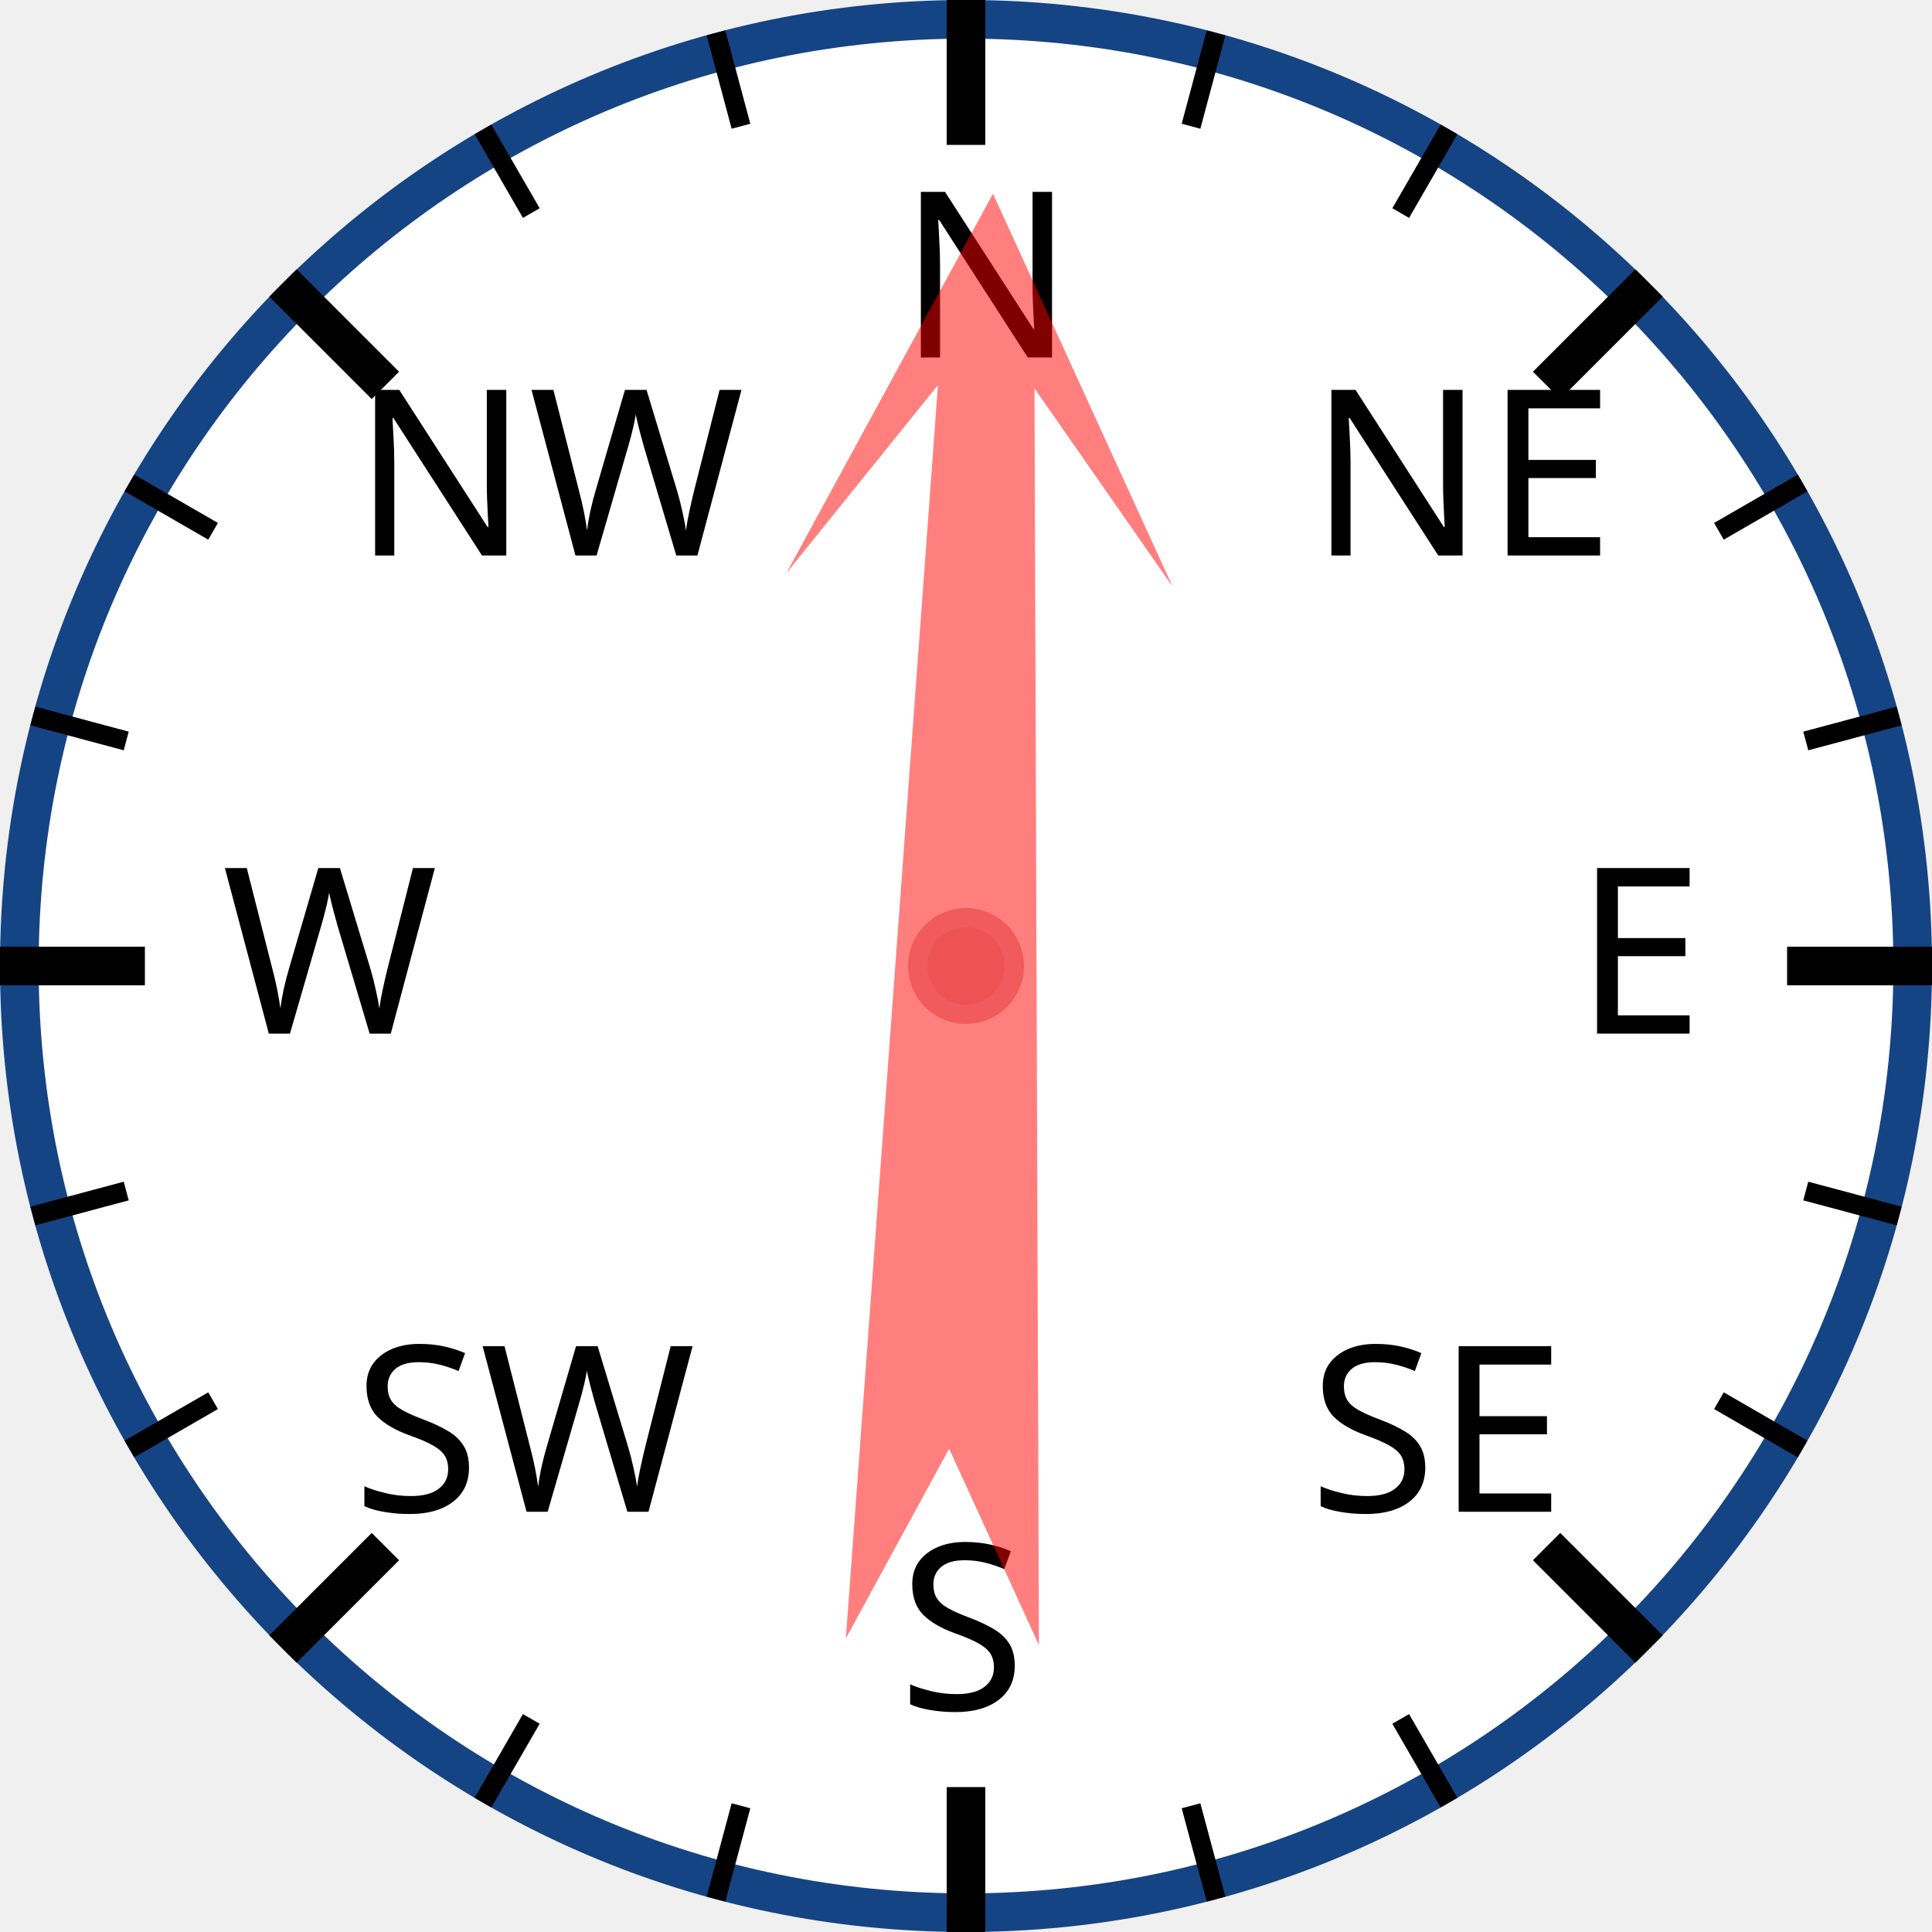
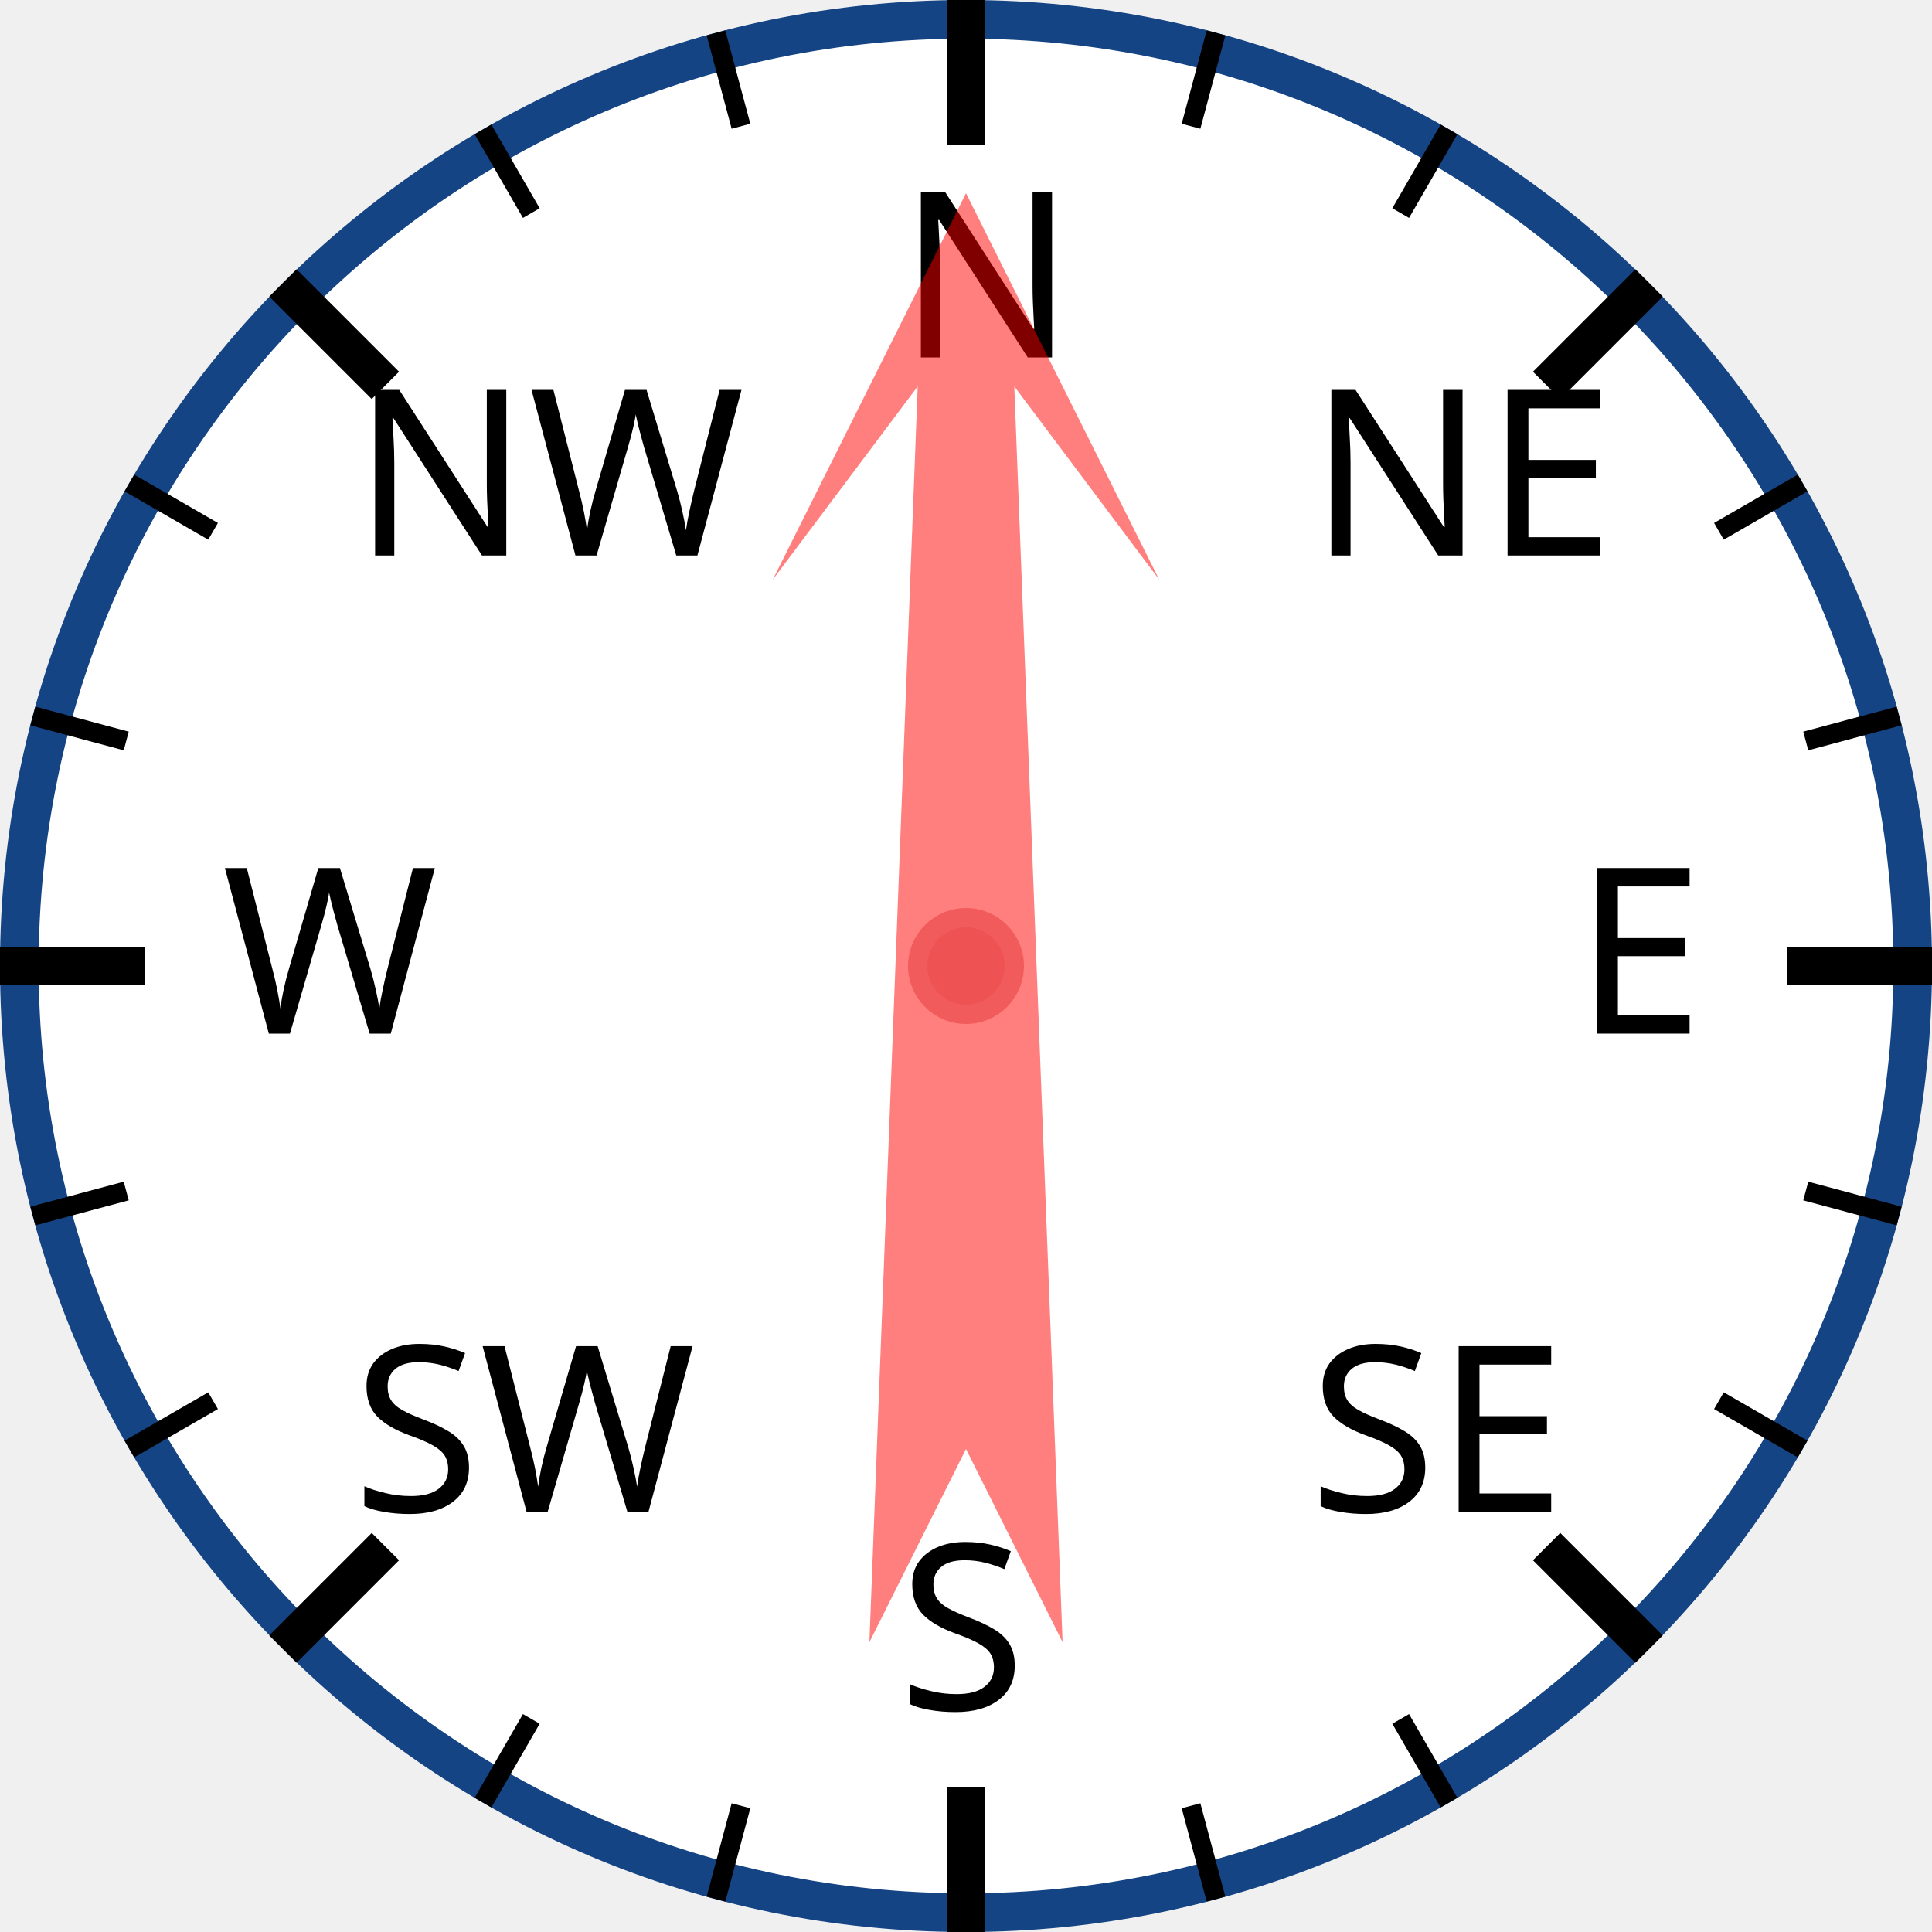
<svg xmlns="http://www.w3.org/2000/svg" width="120px" height="120px" viewBox="0 0 200 200">
  <circle cx="100" cy="100" r="98" style="fill: white; stroke: #154485; stroke-width: 4;" />
  <text x="93.0" y="37.0" style="font-family: sans-serif; font-size: 18pt;">N</text>
  <line x1="100.0" y1="0.0" x2="100.0" y2="15.0" style="stroke: black; stroke-width: 4;" />
  <line x1="74.118" y1="3.407" x2="76.706" y2="13.067" style="stroke: black; stroke-width: 2;" />
  <line x1="50" y1="13.397" x2="55" y2="22.058" style="stroke: black; stroke-width: 2;" />
  <text x="36.503" y="57.503" style="font-family: sans-serif; font-size: 18pt;">NW</text>
  <line x1="29.289" y1="29.289" x2="39.896" y2="39.896" style="stroke: black; stroke-width: 4;" />
  <line x1="13.397" y1="50" x2="22.058" y2="55" style="stroke: black; stroke-width: 2;" />
  <line x1="3.407" y1="74.118" x2="13.067" y2="76.706" style="stroke: black; stroke-width: 2;" />
  <text x="23.0" y="107.0" style="font-family: sans-serif; font-size: 18pt;">W</text>
  <line x1="0.0" y1="100.0" x2="15.0" y2="100.0" style="stroke: black; stroke-width: 4;" />
  <line x1="3.407" y1="125.882" x2="13.067" y2="123.294" style="stroke: black; stroke-width: 2;" />
  <line x1="13.397" y1="150" x2="22.058" y2="145" style="stroke: black; stroke-width: 2;" />
  <text x="36.503" y="156.497" style="font-family: sans-serif; font-size: 18pt;">SW</text>
  <line x1="29.289" y1="170.711" x2="39.896" y2="160.104" style="stroke: black; stroke-width: 4;" />
  <line x1="50" y1="186.603" x2="55" y2="177.942" style="stroke: black; stroke-width: 2;" />
  <line x1="74.118" y1="196.593" x2="76.706" y2="186.933" style="stroke: black; stroke-width: 2;" />
  <text x="93" y="177.0" style="font-family: sans-serif; font-size: 18pt;">S</text>
  <line x1="100" y1="200.0" x2="100" y2="185.0" style="stroke: black; stroke-width: 4;" />
  <line x1="125.882" y1="196.593" x2="123.294" y2="186.933" style="stroke: black; stroke-width: 2;" />
  <line x1="150.0" y1="186.603" x2="145.0" y2="177.942" style="stroke: black; stroke-width: 2;" />
  <text x="135.497" y="156.497" style="font-family: sans-serif; font-size: 18pt;">SE</text>
  <line x1="170.711" y1="170.711" x2="160.104" y2="160.104" style="stroke: black; stroke-width: 4;" />
  <line x1="186.603" y1="150" x2="177.942" y2="145" style="stroke: black; stroke-width: 2;" />
  <line x1="196.593" y1="125.882" x2="186.933" y2="123.294" style="stroke: black; stroke-width: 2;" />
  <text x="163.0" y="107" style="font-family: sans-serif; font-size: 18pt;">E</text>
  <line x1="200.0" y1="100" x2="185.0" y2="100" style="stroke: black; stroke-width: 4;" />
  <line x1="196.593" y1="74.118" x2="186.933" y2="76.706" style="stroke: black; stroke-width: 2;" />
  <line x1="186.603" y1="50" x2="177.942" y2="55" style="stroke: black; stroke-width: 2;" />
  <text x="135.497" y="57.503" style="font-family: sans-serif; font-size: 18pt;">NE</text>
  <line x1="170.711" y1="29.289" x2="160.104" y2="39.896" style="stroke: black; stroke-width: 4;" />
  <line x1="150" y1="13.397" x2="145" y2="22.058" style="stroke: black; stroke-width: 2;" />
  <line x1="125.882" y1="3.407" x2="123.294" y2="13.067" style="stroke: black; stroke-width: 2;" />
-   <polygon points="100 20 120 60 105 40 110 170 100 150 90 170 95 40 80 60" style="fill: red; fill-opacity: 0.5;" transform="rotate(2,100,100)" />
+   <polygon points="100 20 120 60 105 40 110 170 100 150 90 170 95 40 80 60" style="fill: red; fill-opacity: 0.5;" transform="rotate(0,100,100)" />
  <circle cx="100" cy="100" r="5" style="fill: #EE5252; stroke: #F25B5B; stroke-width: 2;" />
</svg>
